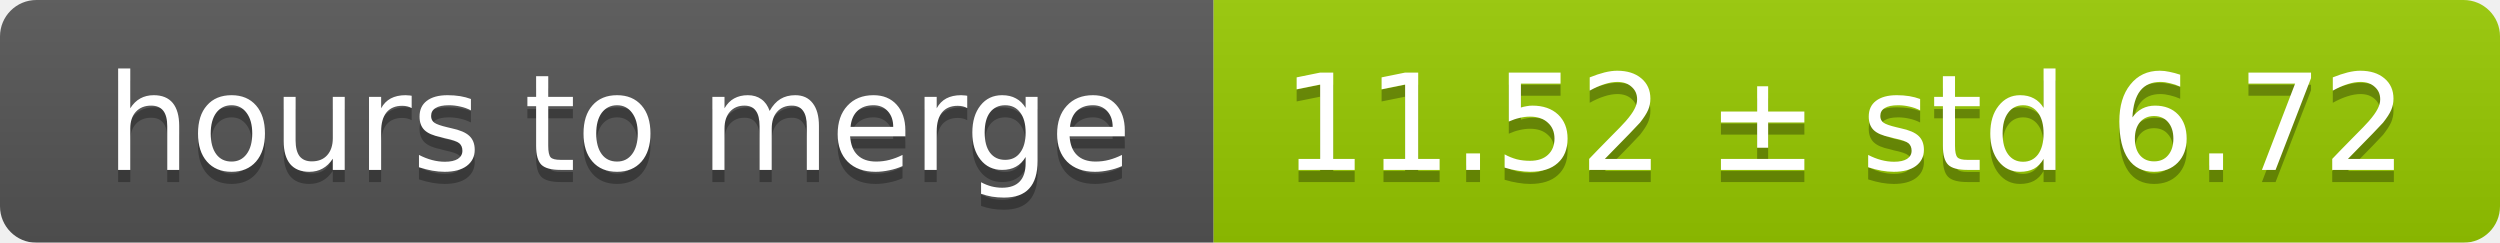
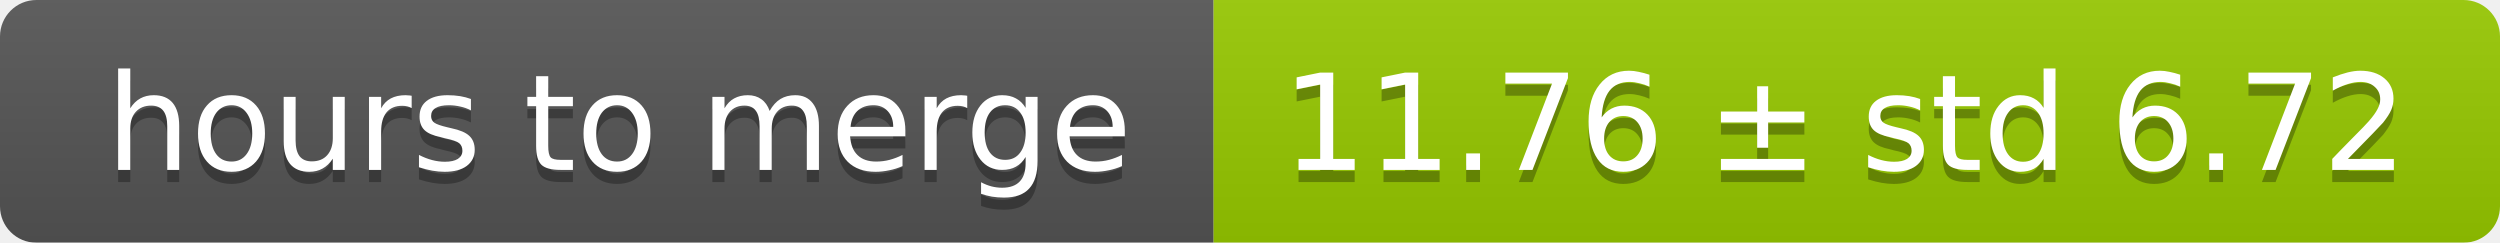
<svg xmlns="http://www.w3.org/2000/svg" width="206" height="20">
  <linearGradient id="smooth" x2="0" y2="100%">
    <stop offset="0" stop-color="#bbb" stop-opacity=".1" />
    <stop offset="1" stop-opacity=".1" />
  </linearGradient>
  <mask id="round">
    <rect width="206" height="20" rx="3" fill="#fff" />
  </mask>
  <g mask="url(#round)">
    <rect width="100" height="20" fill="#555" />
    <rect x="100" width="106" height="20" fill="#97ca00" />
    <rect width="206" height="20" fill="url(#smooth)" />
  </g>
  <g fill="#fff" text-anchor="middle" font-family="DejaVu Sans,Verdana,Geneva,sans-serif" font-size="11">
    <text x="51" y="15" fill="#010101" fill-opacity=".3">hours to merge</text>
    <text x="51" y="14">hours to merge</text>
-     <text x="152" y="15" fill="#010101" fill-opacity=".3">11.52 ± std 6.72</text>
-     <text x="152" y="14">11.52 ± std 6.72</text>
+     <text x="152" y="15" fill="#010101" fill-opacity=".3">11.76 ± std 6.72</text>
+     <text x="152" y="14">11.76 ± std 6.72</text>
  </g>
</svg>
